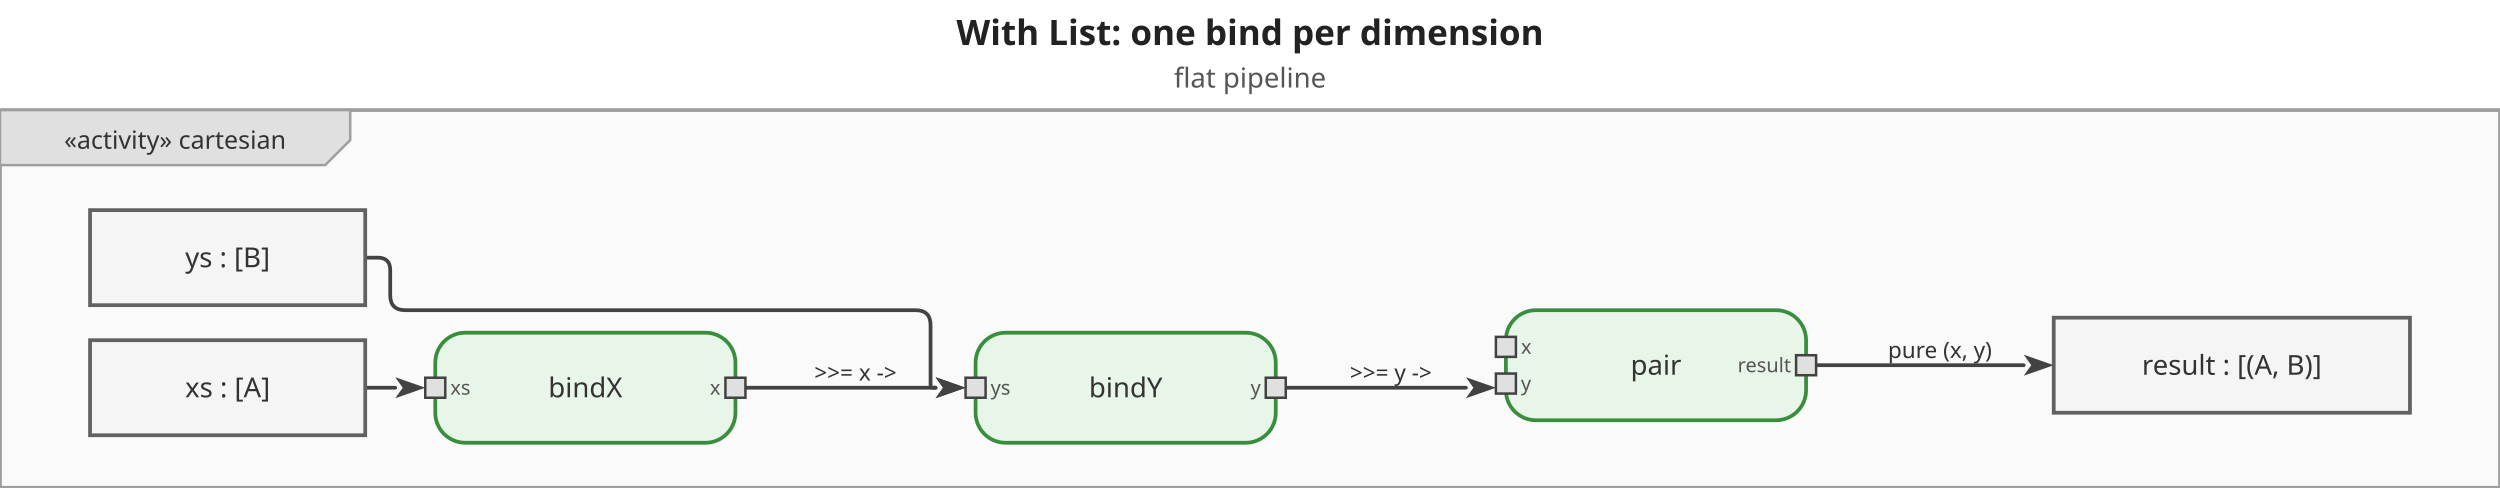
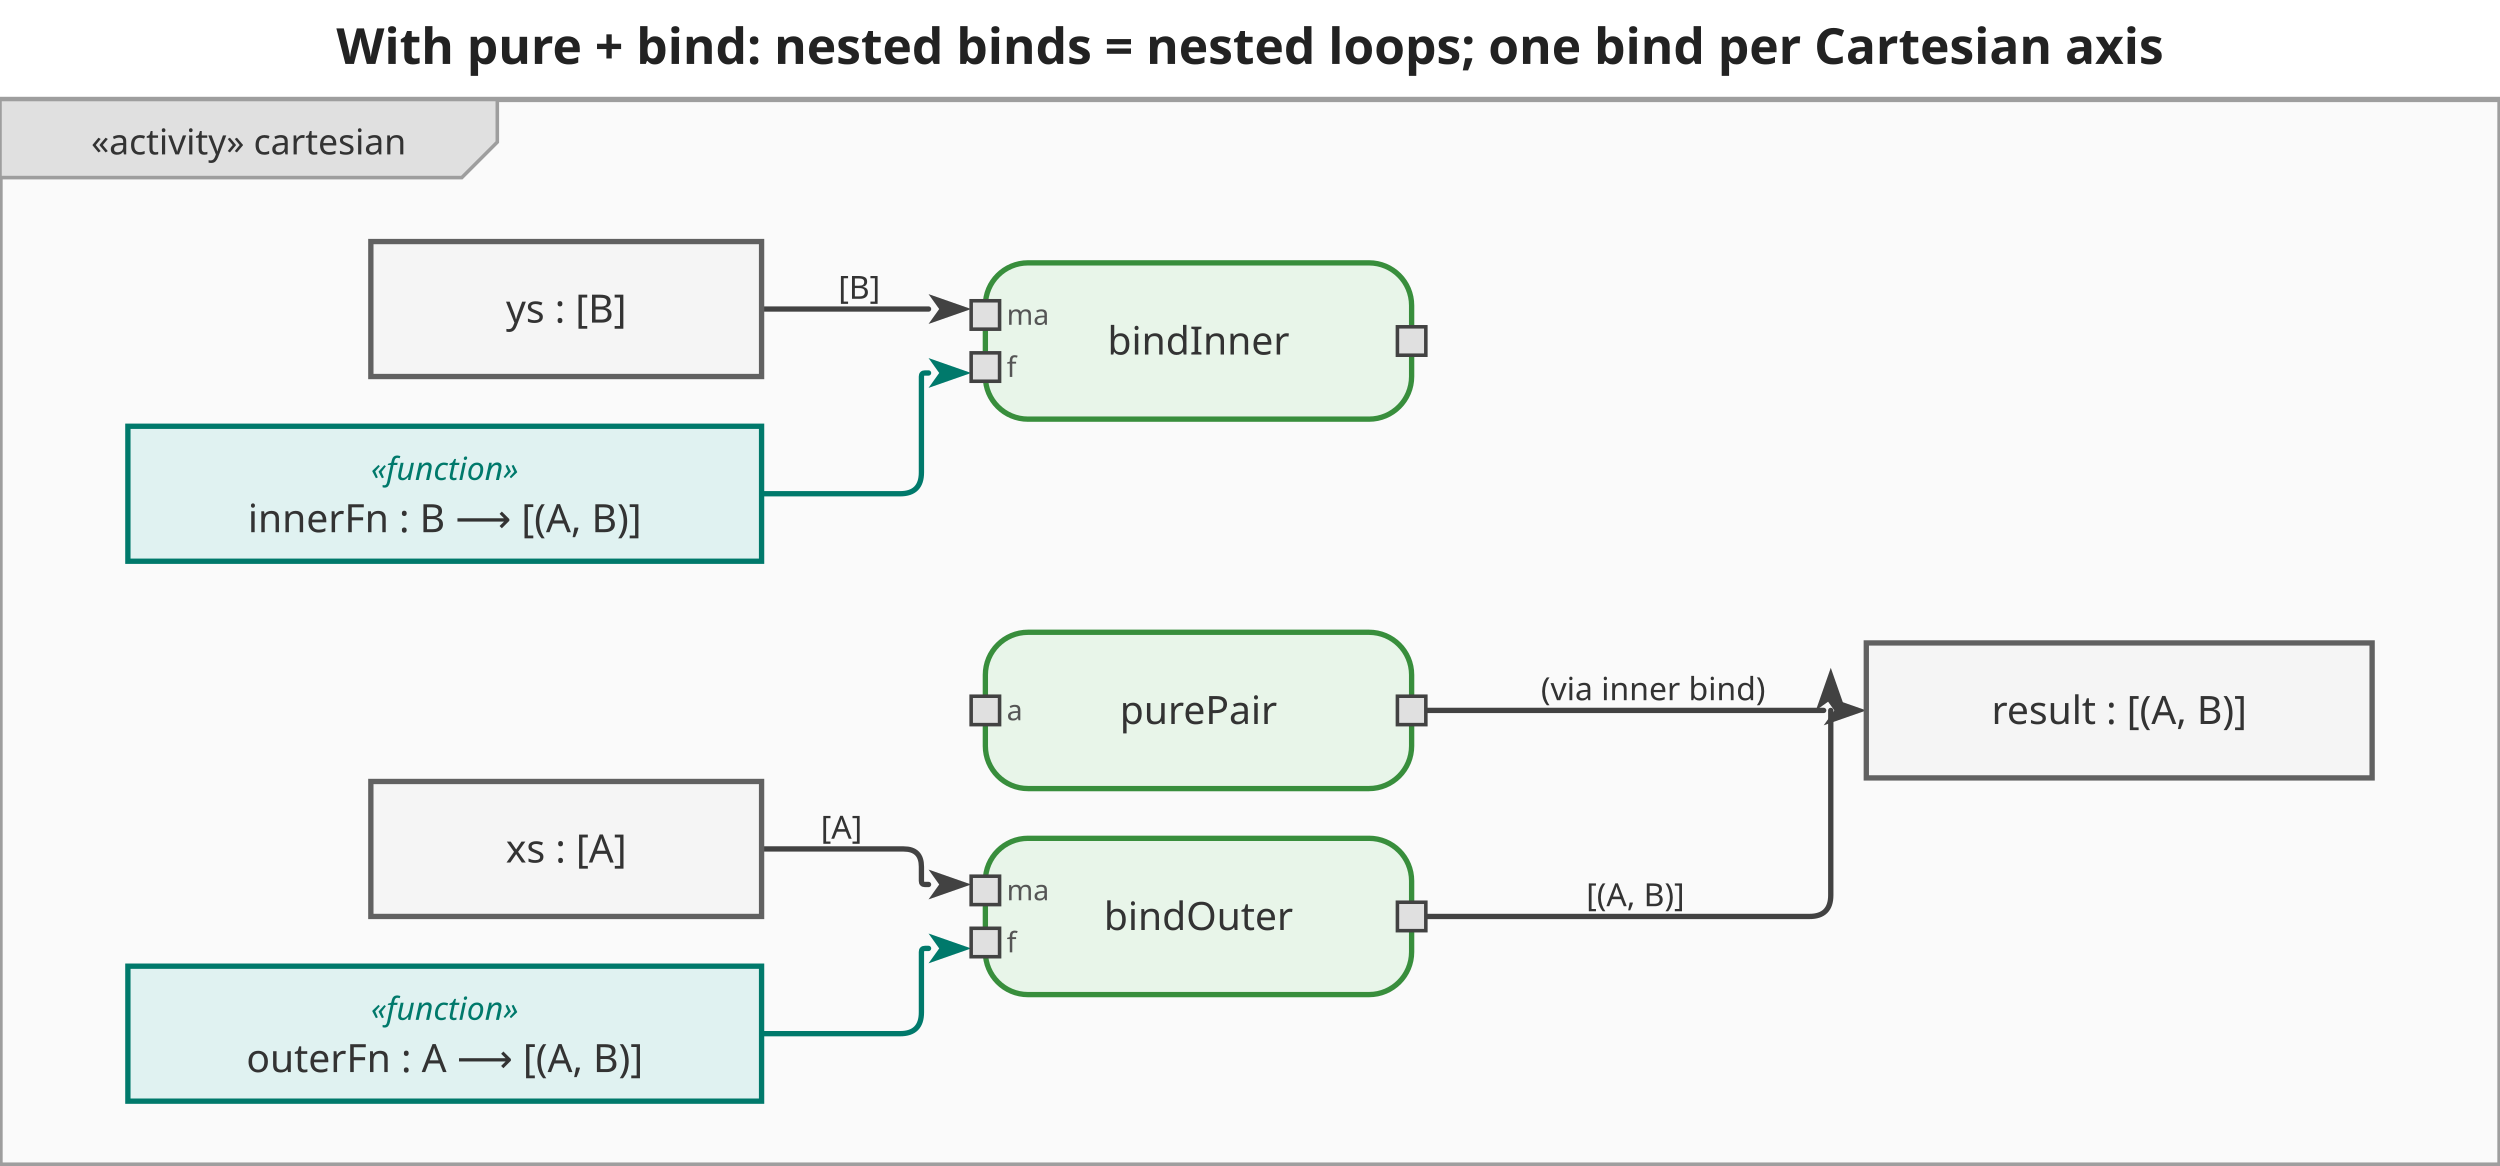
- <svg xmlns="http://www.w3.org/2000/svg" viewBox="0 0 999.4 195" width="999.4" height="195">
+ <svg xmlns="http://www.w3.org/2000/svg" viewBox="0 0 703.8 328" width="703.8" height="328">
  <defs>
    <marker id="arrowFilled" viewBox="0 0 10 10" refX="0" refY="5" markerWidth="8" markerHeight="8" orient="auto-start-reverse">
      <path d="M0,1.5 L10,5 L0,8.5 L2.5,5 Z" fill="#424242" />
    </marker>
    <marker id="arrowOpen" viewBox="0 0 10 10" refX="0" refY="5" markerWidth="8" markerHeight="8" orient="auto-start-reverse">
      <path d="M0,1.5 L10,5 L0,8.5" fill="none" stroke="#424242" stroke-width="1.25" />
    </marker>
    <marker id="arrowHof" viewBox="0 0 10 10" refX="0" refY="5" markerWidth="8" markerHeight="8" orient="auto-start-reverse">
      <path d="M0,1.5 L10,5 L0,8.5 L2.5,5 Z" fill="#00796b" />
    </marker>
  </defs>
-   <rect width="999.4" height="195" fill="white" />
-   <text x="499.7" y="18" text-anchor="middle" font-size="14" font-weight="bold" font-family="sans-serif" fill="#222">With List: one bind per dimension</text>
-   <text x="499.7" y="35" text-anchor="middle" font-size="11" font-weight="normal" font-family="sans-serif" fill="#555">flat pipeline</text>
-   <g transform="translate(0,44) scale(1)">
-     <rect x="0" y="0" width="999.4" height="151" fill="#fafafa" stroke="#9e9e9e" stroke-width="1.5" />
+   <rect width="703.8" height="328" fill="white" />
+   <text x="351.9" y="18" text-anchor="middle" font-size="14" font-weight="bold" font-family="sans-serif" fill="#222">With pure + bind: nested binds = nested loops; one bind per Cartesian axis</text>
+   <g transform="translate(0,28) scale(1)">
+     <rect x="0" y="0" width="703.8" height="300" fill="#fafafa" stroke="#9e9e9e" stroke-width="1.5" />
    <g class="diagram-frame-tab tab-activity">
      <path d="M0,0 L140,0 L140,12 L130,22 L0,22 Z" fill="#e0e0e0" stroke="#9e9e9e" stroke-width="1" />
      <text x="70" y="12" text-anchor="middle" font-size="10" font-family="sans-serif" dominant-baseline="middle" fill="#333">«activity» cartesian</text>
    </g>
    <g class="edge">
-       <path d="M146.0,111.0 L158.0,111.0" fill="none" stroke="#424242" stroke-width="1.5" stroke-linejoin="round" stroke-linecap="round" marker-end="url(#arrowFilled)" />
+       <path d="M214.4,211.0 L254.4,211.0 Q259.4,211.0 259.4,216.0 L259.4,220.0 Q259.4,221.0 260.4,221.0 L261.4,221.0" fill="none" stroke="#424242" stroke-width="1.5" stroke-linejoin="round" stroke-linecap="round" marker-end="url(#arrowFilled)" />
+       <text x="236.9" y="205" text-anchor="middle" dominant-baseline="middle" font-size="9" font-family="sans-serif" fill="#333">[A]</text>
+     </g>
+     <g class="edge hof-edge">
+       <path d="M214.4,263.0 L253.4,263.0 Q259.4,263.0 259.4,257.0 L259.4,240.0 Q259.4,239.0 260.4,239.0 L261.4,239.0" fill="none" stroke="#00796b" stroke-width="1.5" stroke-linejoin="round" stroke-linecap="round" marker-end="url(#arrowHof)" />
    </g>
    <g class="edge">
-       <path d="M298.0,111.0 L374.0,111.0" fill="none" stroke="#424242" stroke-width="1.5" stroke-linejoin="round" stroke-linecap="round" marker-end="url(#arrowFilled)" />
-       <text x="342" y="105" text-anchor="middle" dominant-baseline="middle" font-size="9" font-family="sans-serif" fill="#333">&gt;&gt;= x -&gt;</text>
+       <path d="M401.4,230.0 L509.4,230.0 Q515.4,230.0 515.4,224.0 L515.4,172.0 L515.4,172.0" fill="none" stroke="#424242" stroke-width="1.5" stroke-linejoin="round" stroke-linecap="round" marker-end="url(#arrowFilled)" />
+       <text x="460.4" y="224" text-anchor="middle" dominant-baseline="middle" font-size="9" font-family="sans-serif" fill="#333">[(A, B)]</text>
    </g>
    <g class="edge">
-       <path d="M146.0,59.0 L151.0,59.0 Q156.0,59.0 156.0,64.0 L156.0,74.0 Q156.0,80.0 162.0,80.0 L366.0,80.0 Q372.0,80.0 372.0,86.0 L372.0,110.0 Q372.0,111.0 373.0,111.0 L374.0,111.0" fill="none" stroke="#424242" stroke-width="1.5" stroke-linejoin="round" stroke-linecap="round" marker-end="url(#arrowFilled)" />
+       <path d="M214.4,59.0 L261.4,59.0" fill="none" stroke="#424242" stroke-width="1.5" stroke-linejoin="round" stroke-linecap="round" marker-end="url(#arrowFilled)" />
+       <text x="241.9" y="53" text-anchor="middle" dominant-baseline="middle" font-size="9" font-family="sans-serif" fill="#333">[B]</text>
+     </g>
+     <g class="edge hof-edge">
+       <path d="M214.4,111.0 L253.4,111.0 Q259.4,111.0 259.4,105.0 L259.4,78.0 Q259.4,77.0 260.4,77.0 L261.4,77.0" fill="none" stroke="#00796b" stroke-width="1.5" stroke-linejoin="round" stroke-linecap="round" marker-end="url(#arrowHof)" />
    </g>
    <g class="edge">
-       <path d="M514.0,111.0 L586.0,111.0" fill="none" stroke="#424242" stroke-width="1.5" stroke-linejoin="round" stroke-linecap="round" marker-end="url(#arrowFilled)" />
-       <text x="556" y="105" text-anchor="middle" dominant-baseline="middle" font-size="9" font-family="sans-serif" fill="#333">&gt;&gt;= y -&gt;</text>
-     </g>
-     <g class="edge">
-       <path d="M726.0,102.0 L809.0,102.0" fill="none" stroke="#424242" stroke-width="1.5" stroke-linejoin="round" stroke-linecap="round" marker-end="url(#arrowFilled)" />
-       <text x="775.5" y="96" text-anchor="middle" dominant-baseline="middle" font-size="9" font-family="sans-serif" fill="#333">pure (x, y)</text>
+       <path d="M401.4,172.0 L513.4,172.0" fill="none" stroke="#424242" stroke-width="1.5" stroke-linejoin="round" stroke-linecap="round" marker-end="url(#arrowFilled)" />
+       <text x="465.4" y="166" text-anchor="middle" dominant-baseline="middle" font-size="9" font-family="sans-serif" fill="#333">(via inner bind)</text>
    </g>
    <g class="action-node">
-       <rect x="174" y="89" width="120" height="44" rx="12" fill="#e8f5e9" stroke="#388e3c" stroke-width="1.5" />
-       <text class="action-label" x="234" y="111" text-anchor="middle" font-size="11" font-family="sans-serif" dominant-baseline="middle" fill="#333">bindX</text>
+       <rect x="277.4" y="208" width="120" height="44" rx="12" fill="#e8f5e9" stroke="#388e3c" stroke-width="1.5" />
+       <text class="action-label" x="337.4" y="230" text-anchor="middle" font-size="11" font-family="sans-serif" dominant-baseline="middle" fill="#333">bindOuter</text>
      <g class="pin pin-in">
-         <rect x="170" y="107" width="8" height="8" fill="#e0e0e0" stroke="#424242" stroke-width="1" />
-         <text x="180" y="111" text-anchor="start" font-size="8" font-family="sans-serif" dominant-baseline="middle" fill="#555">xs</text>
+         <rect x="273.4" y="218.667" width="8" height="8" fill="#e0e0e0" stroke="#424242" stroke-width="1" />
+         <text x="283.4" y="222.667" text-anchor="start" font-size="8" font-family="sans-serif" dominant-baseline="middle" fill="#555">ma</text>
+       </g>
+       <g class="pin pin-in">
+         <rect x="273.4" y="233.333" width="8" height="8" fill="#e0e0e0" stroke="#424242" stroke-width="1" />
+         <text x="283.4" y="237.333" text-anchor="start" font-size="8" font-family="sans-serif" dominant-baseline="middle" fill="#555">f</text>
      </g>
      <g class="pin pin-out">
-         <rect x="290" y="107" width="8" height="8" fill="#e0e0e0" stroke="#424242" stroke-width="1" />
-         <text x="288" y="111" text-anchor="end" font-size="8" font-family="sans-serif" dominant-baseline="middle" fill="#555">x</text>
+         <rect x="393.4" y="226" width="8" height="8" fill="#e0e0e0" stroke="#424242" stroke-width="1" />
      </g>
    </g>
    <g class="action-node">
-       <rect x="390" y="89" width="120" height="44" rx="12" fill="#e8f5e9" stroke="#388e3c" stroke-width="1.5" />
-       <text class="action-label" x="450" y="111" text-anchor="middle" font-size="11" font-family="sans-serif" dominant-baseline="middle" fill="#333">bindY</text>
+       <rect x="277.4" y="46" width="120" height="44" rx="12" fill="#e8f5e9" stroke="#388e3c" stroke-width="1.5" />
+       <text class="action-label" x="337.4" y="68" text-anchor="middle" font-size="11" font-family="sans-serif" dominant-baseline="middle" fill="#333">bindInner</text>
      <g class="pin pin-in">
-         <rect x="386" y="107" width="8" height="8" fill="#e0e0e0" stroke="#424242" stroke-width="1" />
-         <text x="396" y="111" text-anchor="start" font-size="8" font-family="sans-serif" dominant-baseline="middle" fill="#555">ys</text>
+         <rect x="273.4" y="56.667" width="8" height="8" fill="#e0e0e0" stroke="#424242" stroke-width="1" />
+         <text x="283.4" y="60.667" text-anchor="start" font-size="8" font-family="sans-serif" dominant-baseline="middle" fill="#555">ma</text>
+       </g>
+       <g class="pin pin-in">
+         <rect x="273.4" y="71.333" width="8" height="8" fill="#e0e0e0" stroke="#424242" stroke-width="1" />
+         <text x="283.4" y="75.333" text-anchor="start" font-size="8" font-family="sans-serif" dominant-baseline="middle" fill="#555">f</text>
      </g>
      <g class="pin pin-out">
-         <rect x="506" y="107" width="8" height="8" fill="#e0e0e0" stroke="#424242" stroke-width="1" />
-         <text x="504" y="111" text-anchor="end" font-size="8" font-family="sans-serif" dominant-baseline="middle" fill="#555">y</text>
+         <rect x="393.4" y="64" width="8" height="8" fill="#e0e0e0" stroke="#424242" stroke-width="1" />
      </g>
    </g>
    <g class="action-node">
-       <rect x="602" y="80" width="120" height="44" rx="12" fill="#e8f5e9" stroke="#388e3c" stroke-width="1.5" />
-       <text class="action-label" x="662" y="102" text-anchor="middle" font-size="11" font-family="sans-serif" dominant-baseline="middle" fill="#333">pair</text>
+       <rect x="277.4" y="150" width="120" height="44" rx="12" fill="#e8f5e9" stroke="#388e3c" stroke-width="1.5" />
+       <text class="action-label" x="337.4" y="172" text-anchor="middle" font-size="11" font-family="sans-serif" dominant-baseline="middle" fill="#333">purePair</text>
      <g class="pin pin-in">
-         <rect x="598" y="90.667" width="8" height="8" fill="#e0e0e0" stroke="#424242" stroke-width="1" />
-         <text x="608" y="94.667" text-anchor="start" font-size="8" font-family="sans-serif" dominant-baseline="middle" fill="#555">x</text>
-       </g>
-       <g class="pin pin-in">
-         <rect x="598" y="105.333" width="8" height="8" fill="#e0e0e0" stroke="#424242" stroke-width="1" />
-         <text x="608" y="109.333" text-anchor="start" font-size="8" font-family="sans-serif" dominant-baseline="middle" fill="#555">y</text>
+         <rect x="273.4" y="168" width="8" height="8" fill="#e0e0e0" stroke="#424242" stroke-width="1" />
+         <text x="283.4" y="172" text-anchor="start" font-size="8" font-family="sans-serif" dominant-baseline="middle" fill="#555">a</text>
      </g>
      <g class="pin pin-out">
-         <rect x="718" y="98" width="8" height="8" fill="#e0e0e0" stroke="#424242" stroke-width="1" />
-         <text x="716" y="102" text-anchor="end" font-size="8" font-family="sans-serif" dominant-baseline="middle" fill="#555">result</text>
+         <rect x="393.4" y="168" width="8" height="8" fill="#e0e0e0" stroke="#424242" stroke-width="1" />
      </g>
    </g>
    <g class="object-node">
-       <rect x="36" y="92" width="110" height="38" fill="#f5f5f5" stroke="#616161" stroke-width="1.5" />
-       <text x="91" y="111" text-anchor="middle" font-size="11" font-family="sans-serif" dominant-baseline="middle" fill="#333">xs : [A]</text>
+       <rect x="104.4" y="192" width="110" height="38" fill="#f5f5f5" stroke="#616161" stroke-width="1.5" />
+       <text x="159.4" y="211" text-anchor="middle" font-size="11" font-family="sans-serif" dominant-baseline="middle" fill="#333">xs : [A]</text>
    </g>
    <g class="object-node">
-       <rect x="36" y="40" width="110" height="38" fill="#f5f5f5" stroke="#616161" stroke-width="1.5" />
-       <text x="91" y="59" text-anchor="middle" font-size="11" font-family="sans-serif" dominant-baseline="middle" fill="#333">ys : [B]</text>
+       <rect x="104.4" y="40" width="110" height="38" fill="#f5f5f5" stroke="#616161" stroke-width="1.5" />
+       <text x="159.4" y="59" text-anchor="middle" font-size="11" font-family="sans-serif" dominant-baseline="middle" fill="#333">ys : [B]</text>
+     </g>
+     <g class="object-node hof">
+       <rect x="36" y="244" width="178.4" height="38" fill="#e0f2f1" stroke="#00796b" stroke-width="1.5" />
+       <text x="125.2" y="256" text-anchor="middle" font-size="9" font-style="italic" font-family="sans-serif" dominant-baseline="middle" fill="#00796b">«function»</text>
+       <text x="125.2" y="270" text-anchor="middle" font-size="11" font-family="sans-serif" dominant-baseline="middle" fill="#333">outerFn : A ⟶ [(A, B)]</text>
+     </g>
+     <g class="object-node hof">
+       <rect x="36" y="92" width="178.4" height="38" fill="#e0f2f1" stroke="#00796b" stroke-width="1.5" />
+       <text x="125.2" y="104" text-anchor="middle" font-size="9" font-style="italic" font-family="sans-serif" dominant-baseline="middle" fill="#00796b">«function»</text>
+       <text x="125.2" y="118" text-anchor="middle" font-size="11" font-family="sans-serif" dominant-baseline="middle" fill="#333">innerFn : B ⟶ [(A, B)]</text>
    </g>
    <g class="object-node">
-       <rect x="821" y="83" width="142.4" height="38" fill="#f5f5f5" stroke="#616161" stroke-width="1.5" />
-       <text x="892.2" y="102" text-anchor="middle" font-size="11" font-family="sans-serif" dominant-baseline="middle" fill="#333">result : [(A, B)]</text>
+       <rect x="525.4" y="153" width="142.4" height="38" fill="#f5f5f5" stroke="#616161" stroke-width="1.5" />
+       <text x="596.6" y="172" text-anchor="middle" font-size="11" font-family="sans-serif" dominant-baseline="middle" fill="#333">result : [(A, B)]</text>
    </g>
  </g>
</svg>
